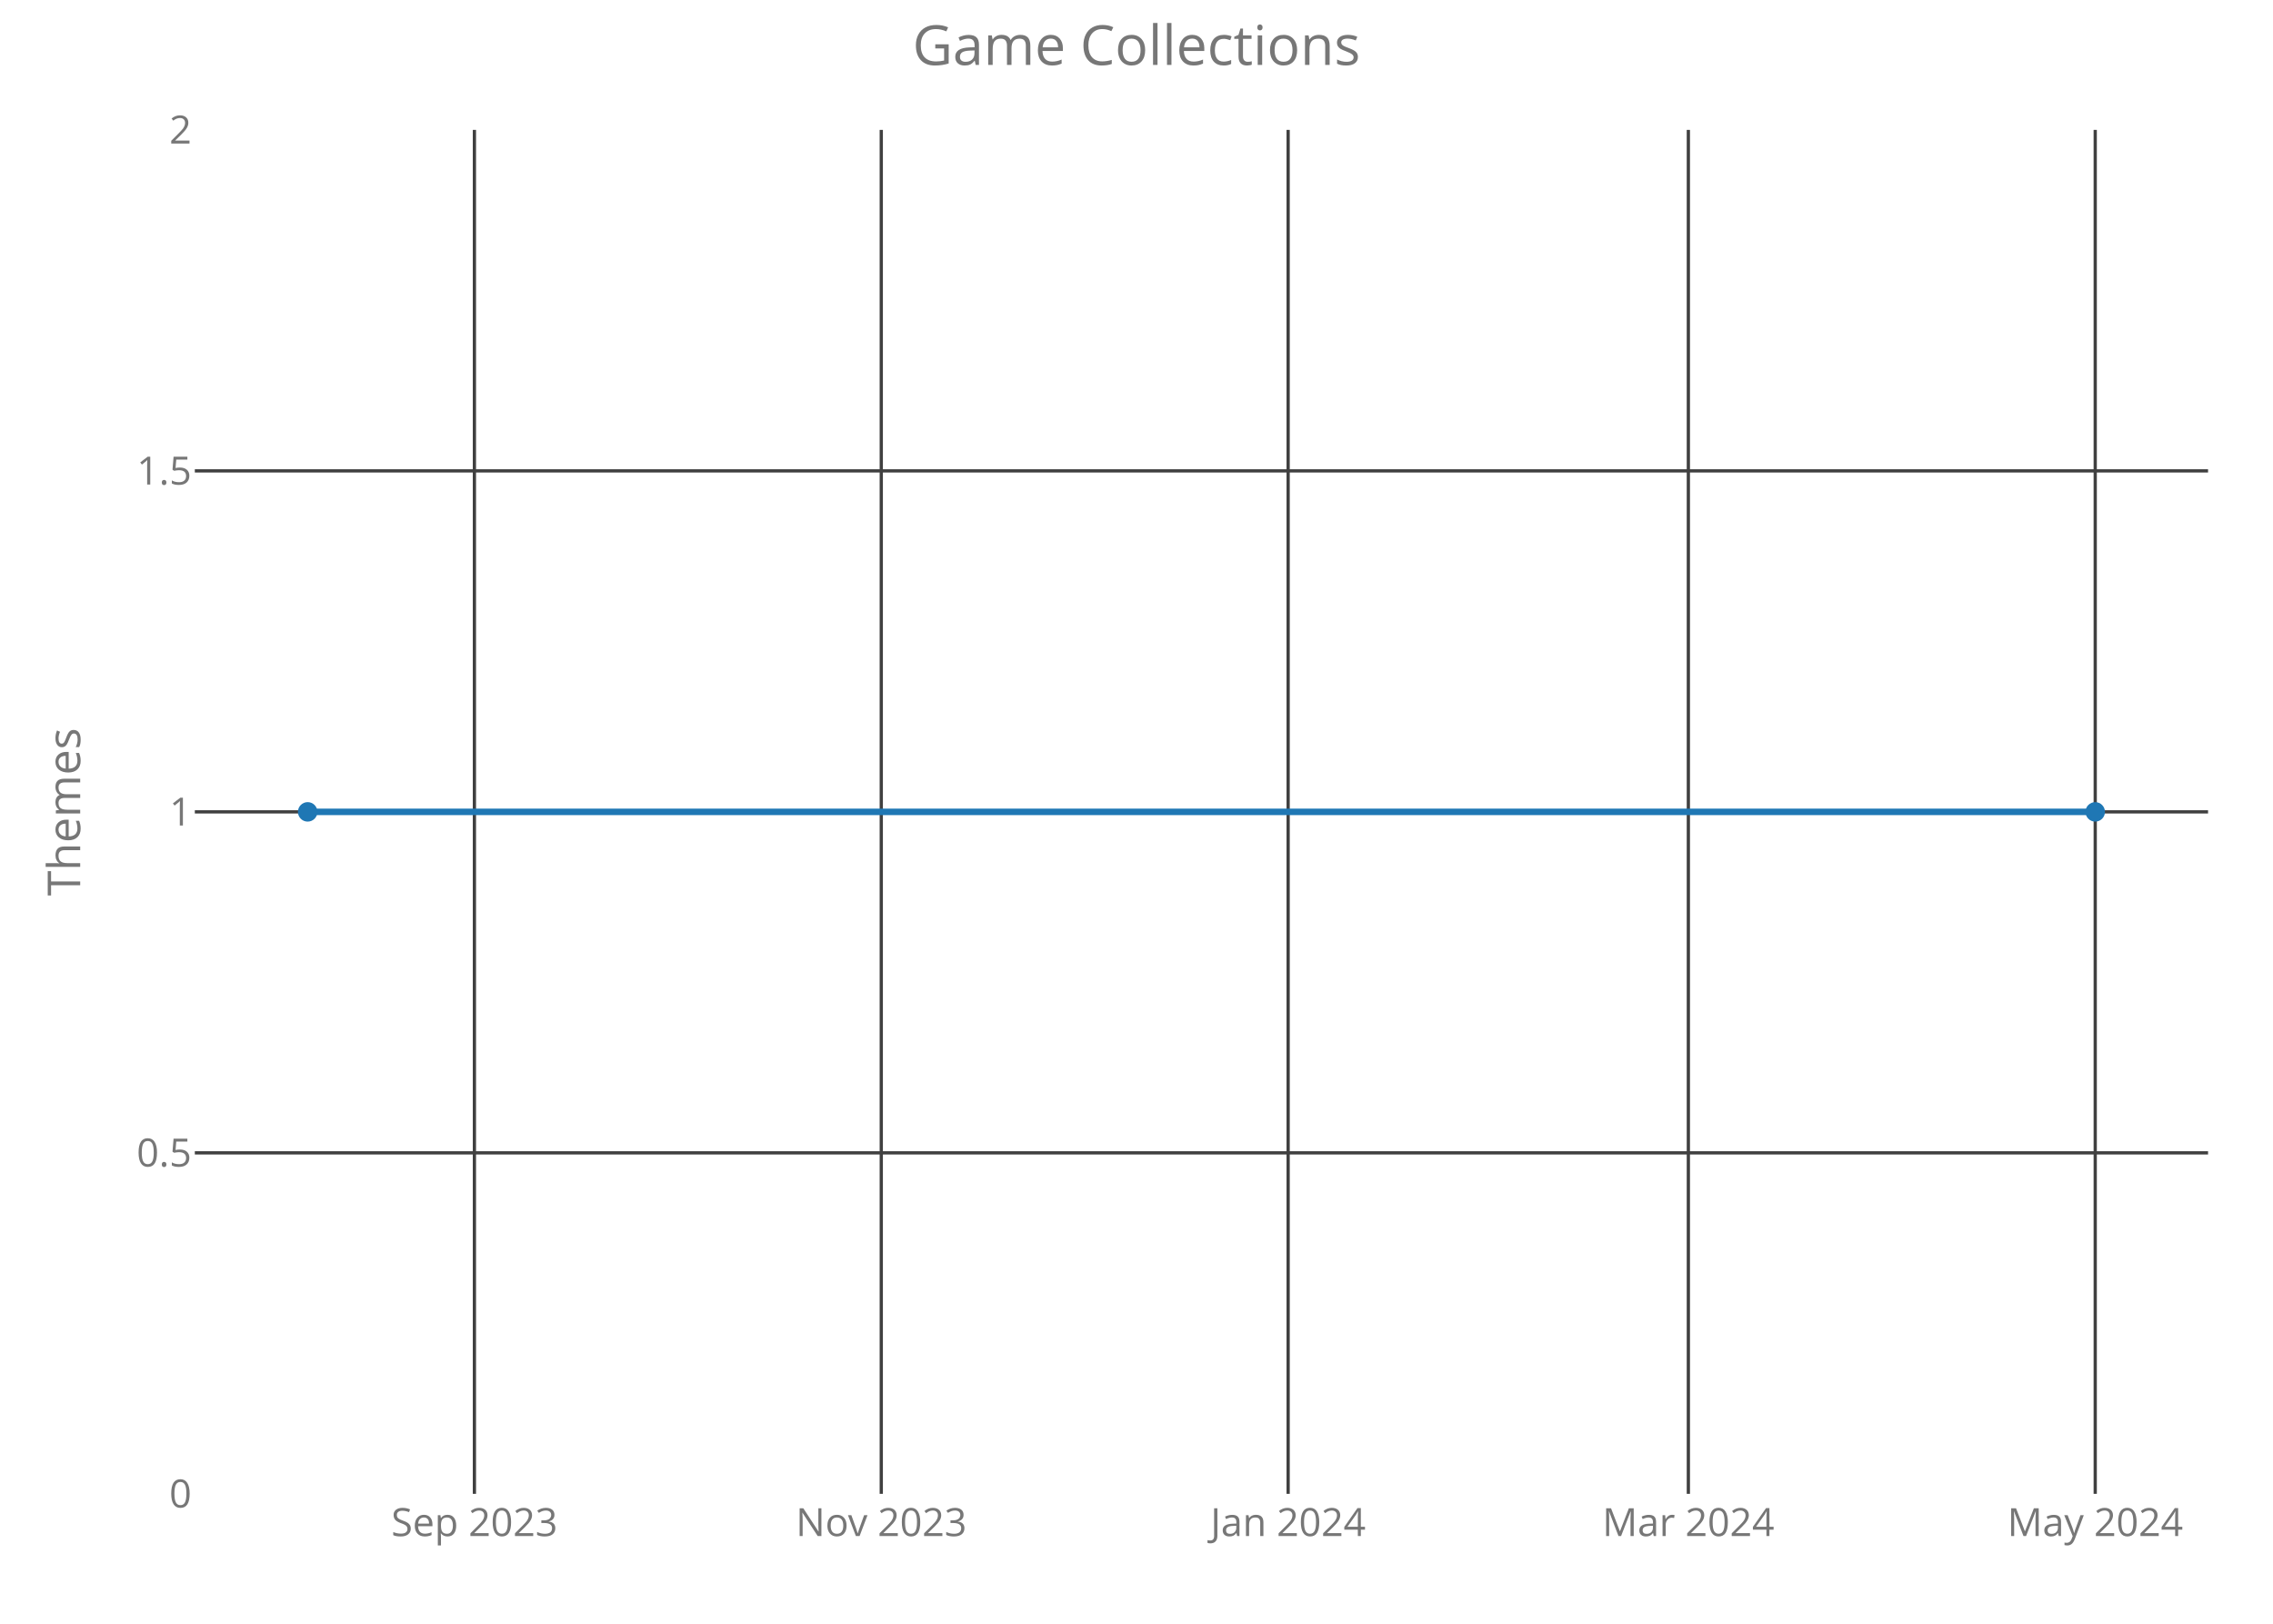
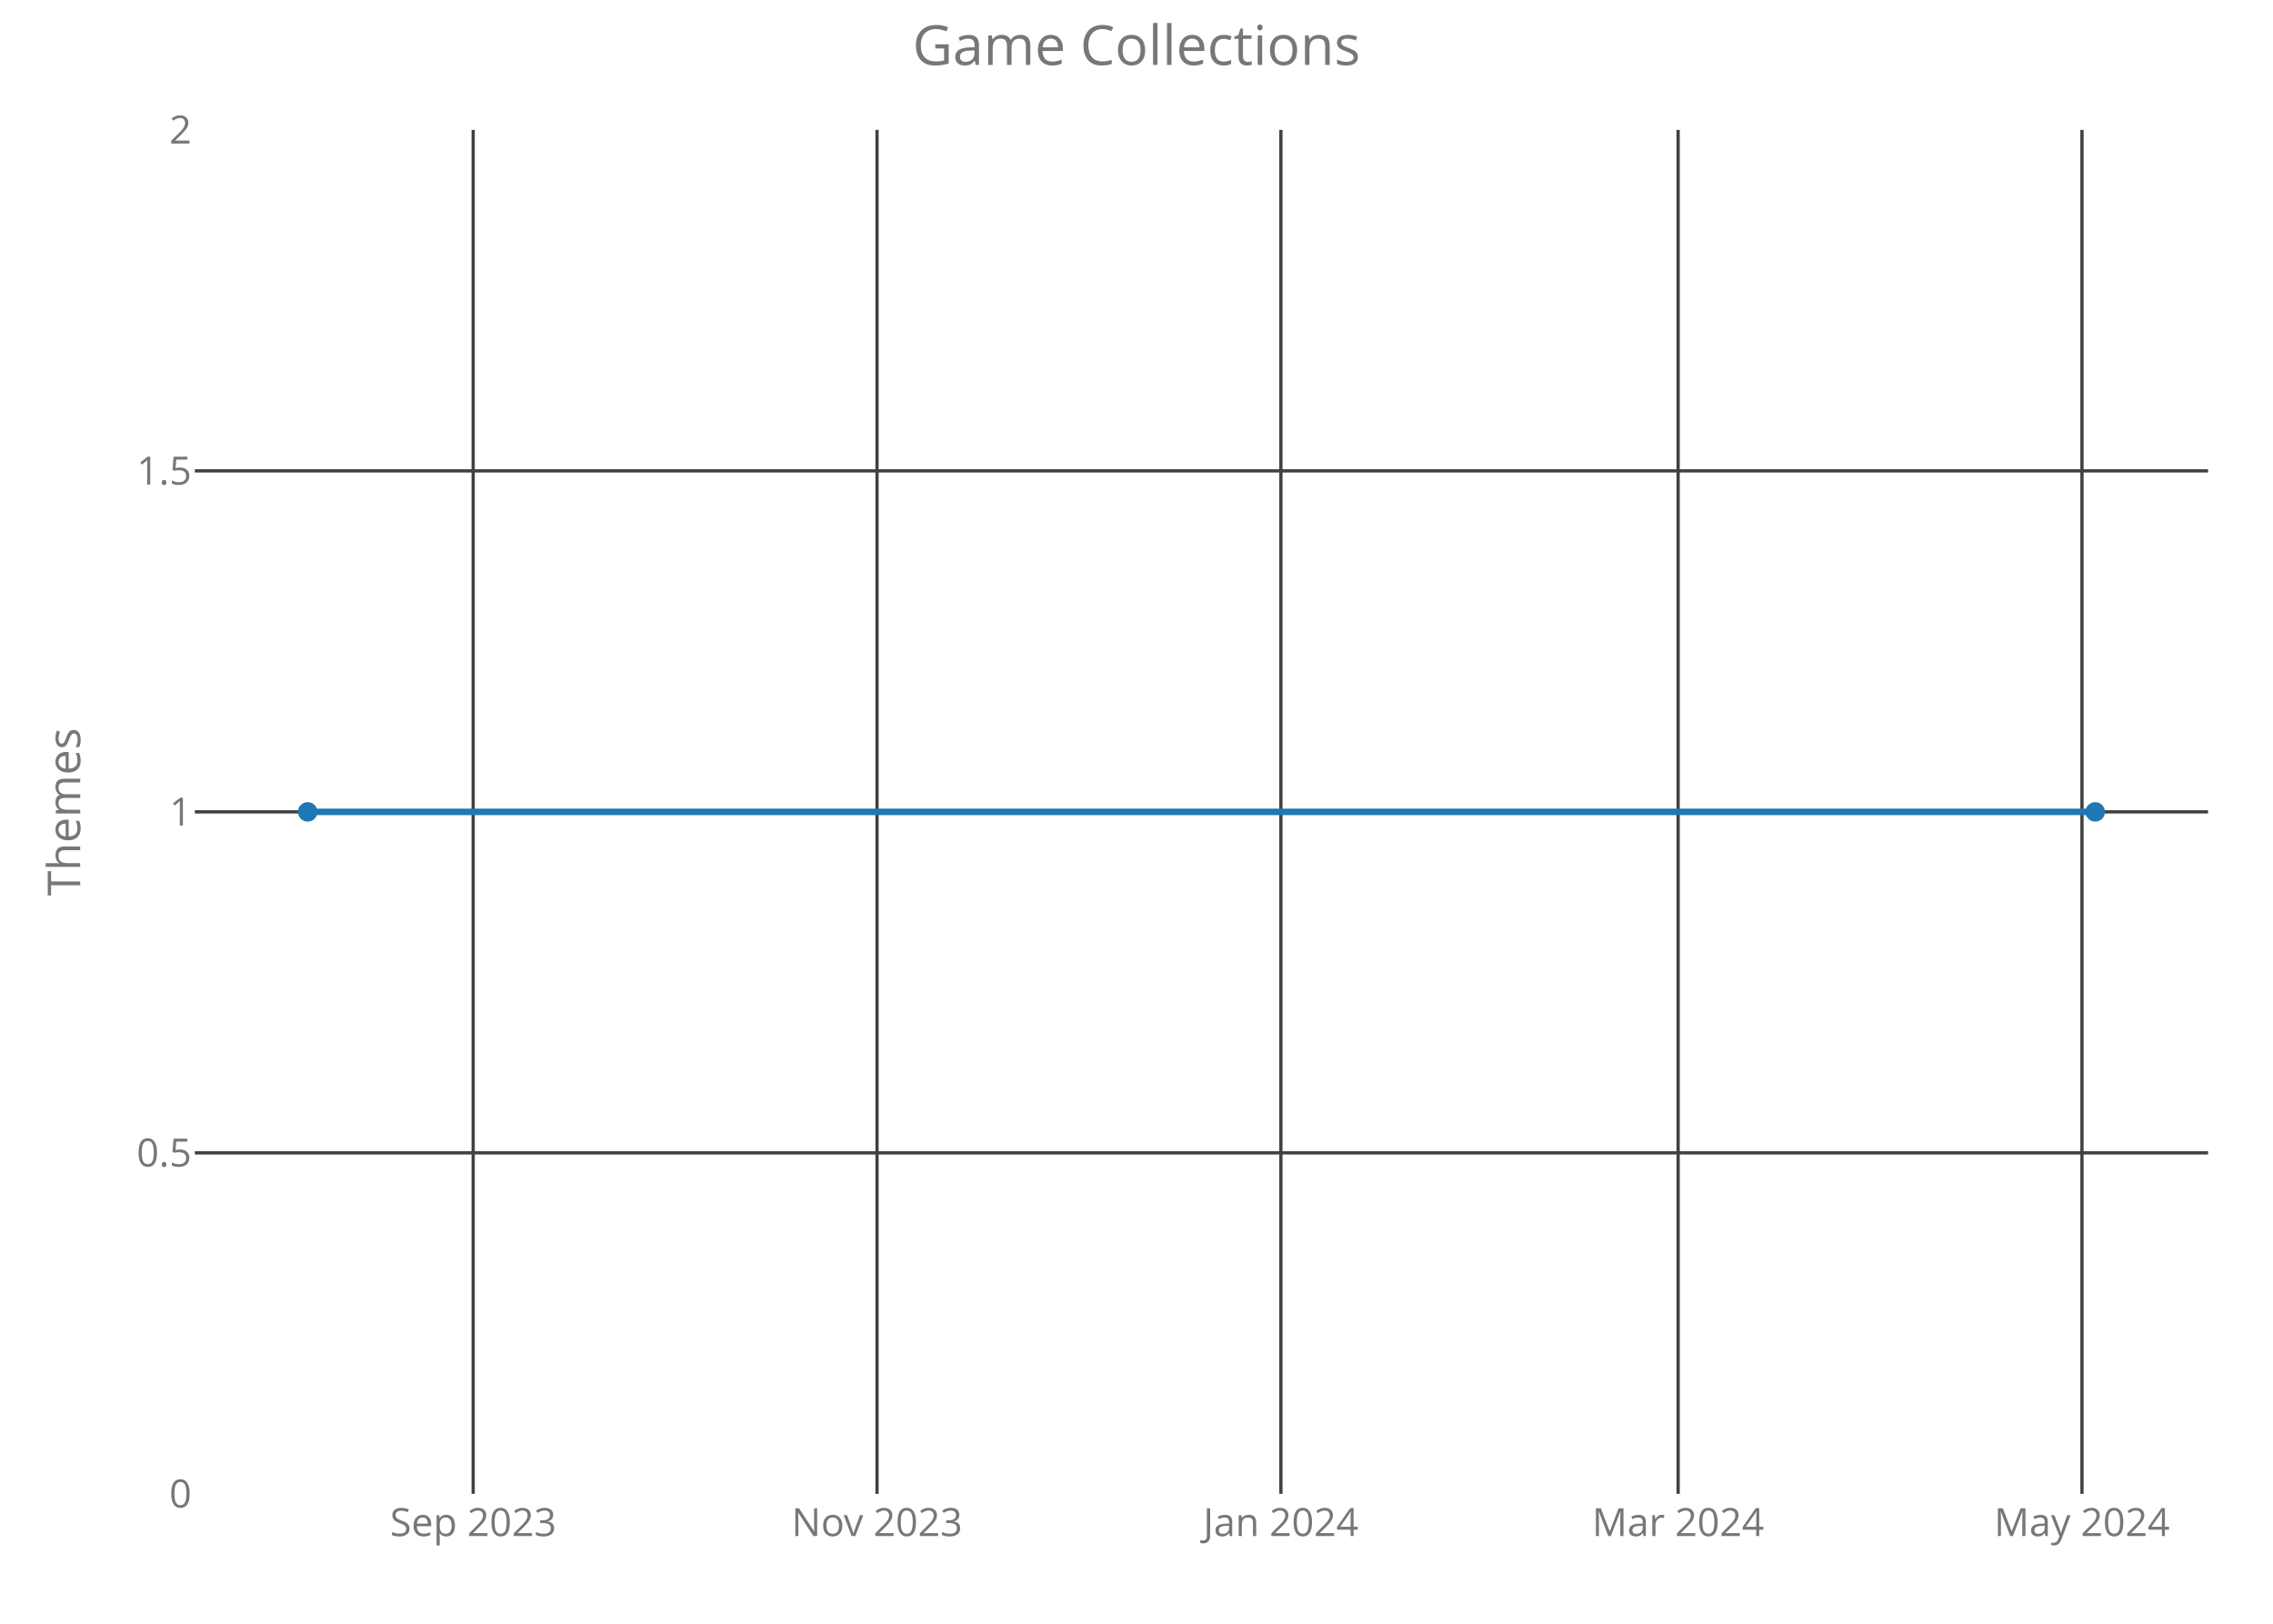
<svg xmlns="http://www.w3.org/2000/svg" class="main-svg" width="700" height="500" style="" viewBox="0 0 700 500">
  <rect x="0" y="0" width="700" height="500" style="fill: rgb(0, 0, 0); fill-opacity: 0;" />
-   <defs id="defs-40242b">
+   <defs id="defs-b12f37">
    <g class="clips">
-       <clipPath id="clip40242bxyplot" class="plotclip">
+       <clipPath id="clipb12f37xyplot" class="plotclip">
        <rect width="620" height="420" />
      </clipPath>
-       <clipPath class="axesclip" id="clip40242bx">
+       <clipPath class="axesclip" id="clipb12f37x">
        <rect x="60" y="0" width="620" height="500" />
      </clipPath>
-       <clipPath class="axesclip" id="clip40242by">
+       <clipPath class="axesclip" id="clipb12f37y">
        <rect x="0" y="40" width="700" height="420" />
      </clipPath>
-       <clipPath class="axesclip" id="clip40242bxy">
+       <clipPath class="axesclip" id="clipb12f37xy">
        <rect x="60" y="40" width="620" height="420" />
      </clipPath>
    </g>
    <g class="gradients" />
  </defs>
  <g class="bglayer">
    <rect class="bg" x="60" y="40" width="620" height="420" style="fill: rgb(0, 0, 0); fill-opacity: 0; stroke-width: 0;" />
  </g>
  <g class="layer-below">
    <g class="imagelayer" />
    <g class="shapelayer" />
  </g>
  <g class="cartesianlayer">
    <g class="subplot xy">
      <g class="layer-subplot">
        <g class="shapelayer" />
        <g class="imagelayer" />
      </g>
      <g class="gridlayer">
        <g class="x">
-           <path class="xgrid crisp" transform="translate(146.1,0)" d="M0,40v420" style="stroke: rgb(64, 64, 64); stroke-opacity: 1; stroke-width: 1px;" />
-           <path class="xgrid crisp" transform="translate(271.4,0)" d="M0,40v420" style="stroke: rgb(64, 64, 64); stroke-opacity: 1; stroke-width: 1px;" />
-           <path class="xgrid crisp" transform="translate(396.7,0)" d="M0,40v420" style="stroke: rgb(64, 64, 64); stroke-opacity: 1; stroke-width: 1px;" />
-           <path class="xgrid crisp" transform="translate(519.95,0)" d="M0,40v420" style="stroke: rgb(64, 64, 64); stroke-opacity: 1; stroke-width: 1px;" />
-           <path class="xgrid crisp" transform="translate(645.25,0)" d="M0,40v420" style="stroke: rgb(64, 64, 64); stroke-opacity: 1; stroke-width: 1px;" />
+           <path class="xgrid crisp" transform="translate(145.72,0)" d="M0,40v420" style="stroke: rgb(64, 64, 64); stroke-opacity: 1; stroke-width: 1px;" />
+           <path class="xgrid crisp" transform="translate(270.09,0)" d="M0,40v420" style="stroke: rgb(64, 64, 64); stroke-opacity: 1; stroke-width: 1px;" />
+           <path class="xgrid crisp" transform="translate(394.47,0)" d="M0,40v420" style="stroke: rgb(64, 64, 64); stroke-opacity: 1; stroke-width: 1px;" />
+           <path class="xgrid crisp" transform="translate(516.8,0)" d="M0,40v420" style="stroke: rgb(64, 64, 64); stroke-opacity: 1; stroke-width: 1px;" />
+           <path class="xgrid crisp" transform="translate(641.17,0)" d="M0,40v420" style="stroke: rgb(64, 64, 64); stroke-opacity: 1; stroke-width: 1px;" />
        </g>
        <g class="y">
          <path class="ygrid crisp" transform="translate(0,355)" d="M60,0h620" style="stroke: rgb(64, 64, 64); stroke-opacity: 1; stroke-width: 1px;" />
          <path class="ygrid crisp" transform="translate(0,250)" d="M60,0h620" style="stroke: rgb(64, 64, 64); stroke-opacity: 1; stroke-width: 1px;" />
          <path class="ygrid crisp" transform="translate(0,145)" d="M60,0h620" style="stroke: rgb(64, 64, 64); stroke-opacity: 1; stroke-width: 1px;" />
        </g>
      </g>
      <g class="zerolinelayer" />
      <path class="xlines-below crisp" d="M0,0" style="fill: none;" />
      <path class="ylines-below crisp" d="M0,0" style="fill: none;" />
      <g class="overlines-below" />
      <g class="xaxislayer-below">
        <g class="xtick">
-           <text text-anchor="middle" x="0" y="473" transform="translate(146.1,0)" style="font-family: 'Open Sans'; font-size: 12px; fill: rgb(119, 119, 119); fill-opacity: 1; white-space: pre;">Sep 2023</text>
+           <text text-anchor="middle" x="0" y="473" transform="translate(145.72,0)" style="font-family: 'Open Sans'; font-size: 12px; fill: rgb(119, 119, 119); fill-opacity: 1; white-space: pre;">Sep 2023</text>
        </g>
        <g class="xtick">
-           <text text-anchor="middle" x="0" y="473" transform="translate(271.4,0)" style="font-family: 'Open Sans'; font-size: 12px; fill: rgb(119, 119, 119); fill-opacity: 1; white-space: pre;">Nov 2023</text>
+           <text text-anchor="middle" x="0" y="473" transform="translate(270.09,0)" style="font-family: 'Open Sans'; font-size: 12px; fill: rgb(119, 119, 119); fill-opacity: 1; white-space: pre;">Nov 2023</text>
        </g>
        <g class="xtick">
-           <text text-anchor="middle" x="0" y="473" transform="translate(396.7,0)" style="font-family: 'Open Sans'; font-size: 12px; fill: rgb(119, 119, 119); fill-opacity: 1; white-space: pre;">Jan 2024</text>
+           <text text-anchor="middle" x="0" y="473" transform="translate(394.47,0)" style="font-family: 'Open Sans'; font-size: 12px; fill: rgb(119, 119, 119); fill-opacity: 1; white-space: pre;">Jan 2024</text>
        </g>
        <g class="xtick">
-           <text text-anchor="middle" x="0" y="473" transform="translate(519.95,0)" style="font-family: 'Open Sans'; font-size: 12px; fill: rgb(119, 119, 119); fill-opacity: 1; white-space: pre;">Mar 2024</text>
+           <text text-anchor="middle" x="0" y="473" transform="translate(516.8,0)" style="font-family: 'Open Sans'; font-size: 12px; fill: rgb(119, 119, 119); fill-opacity: 1; white-space: pre;">Mar 2024</text>
        </g>
        <g class="xtick">
-           <text text-anchor="middle" x="0" y="473" transform="translate(645.25,0)" style="font-family: 'Open Sans'; font-size: 12px; fill: rgb(119, 119, 119); fill-opacity: 1; white-space: pre;">May 2024</text>
+           <text text-anchor="middle" x="0" y="473" transform="translate(641.17,0)" style="font-family: 'Open Sans'; font-size: 12px; fill: rgb(119, 119, 119); fill-opacity: 1; white-space: pre;">May 2024</text>
        </g>
      </g>
      <g class="yaxislayer-below">
        <g class="ytick">
          <text text-anchor="end" x="59" y="4.2" transform="translate(0,460)" style="font-family: 'Open Sans'; font-size: 12px; fill: rgb(119, 119, 119); fill-opacity: 1; white-space: pre;">0</text>
        </g>
        <g class="ytick">
          <text text-anchor="end" x="59" y="4.2" transform="translate(0,355)" style="font-family: 'Open Sans'; font-size: 12px; fill: rgb(119, 119, 119); fill-opacity: 1; white-space: pre;">0.5</text>
        </g>
        <g class="ytick">
          <text text-anchor="end" x="59" y="4.2" transform="translate(0,250)" style="font-family: 'Open Sans'; font-size: 12px; fill: rgb(119, 119, 119); fill-opacity: 1; white-space: pre;">1</text>
        </g>
        <g class="ytick">
          <text text-anchor="end" x="59" y="4.2" transform="translate(0,145)" style="font-family: 'Open Sans'; font-size: 12px; fill: rgb(119, 119, 119); fill-opacity: 1; white-space: pre;">1.5</text>
        </g>
        <g class="ytick">
          <text text-anchor="end" x="59" y="4.2" transform="translate(0,40)" style="font-family: 'Open Sans'; font-size: 12px; fill: rgb(119, 119, 119); fill-opacity: 1; white-space: pre;">2</text>
        </g>
      </g>
      <g class="overaxes-below" />
-       <g class="plot" transform="translate(60,40)" clip-path="url('#clip40242bxyplot')">
+       <g class="plot" transform="translate(60,40)" clip-path="url('#clipb12f37xyplot')">
        <g class="scatterlayer mlayer">
-           <g class="trace scatter trace165612" style="stroke-miterlimit: 2; opacity: 1;">
+           <g class="trace scatter tracee5b600" style="stroke-miterlimit: 2; opacity: 1;">
            <g class="fills" />
            <g class="errorbars" />
            <g class="lines">
              <path class="js-line" d="M34.75,210L585.25,210" style="vector-effect: non-scaling-stroke; fill: none; stroke: rgb(31, 119, 180); stroke-opacity: 1; stroke-width: 2px; opacity: 1;" />
            </g>
            <g class="points">
              <path class="point" transform="translate(34.75,210)" d="M3,0A3,3 0 1,1 0,-3A3,3 0 0,1 3,0Z" style="opacity: 1; stroke-width: 0px; fill: rgb(31, 119, 180); fill-opacity: 1;" />
              <path class="point" transform="translate(585.25,210)" d="M3,0A3,3 0 1,1 0,-3A3,3 0 0,1 3,0Z" style="opacity: 1; stroke-width: 0px; fill: rgb(31, 119, 180); fill-opacity: 1;" />
            </g>
            <g class="text" />
          </g>
        </g>
      </g>
      <g class="overplot" />
      <path class="xlines-above" />
      <path class="ylines-above" />
      <g class="overlines-above" />
      <g class="xaxislayer-above" />
      <g class="yaxislayer-above" />
      <g class="overaxes-above" />
    </g>
  </g>
  <g class="polarlayer" />
  <g class="ternarylayer" />
  <g class="geolayer" />
  <g class="funnelarealayer" />
  <g class="pielayer" />
  <g class="treemaplayer" />
  <g class="sunburstlayer" />
  <g class="glimages" />
-   <defs id="topdefs-40242b">
+   <defs id="topdefs-b12f37">
    <g class="clips" />
  </defs>
  <g class="layer-above">
    <g class="imagelayer" />
    <g class="shapelayer" />
  </g>
  <g class="infolayer">
    <g class="g-gtitle">
      <text class="gtitle" x="350" y="20" text-anchor="middle" dy="0em" style="font-family: 'Open Sans'; font-size: 17px; fill: rgb(119, 119, 119); opacity: 1; font-weight: normal; white-space: pre;">Game Collections</text>
    </g>
    <g class="g-xtitle" />
    <g class="g-ytitle">
      <text class="ytitle" transform="rotate(-90,24.7,250)" x="24.7" y="250" text-anchor="middle" style="font-family: 'Open Sans'; font-size: 14px; fill: rgb(119, 119, 119); opacity: 1; font-weight: normal; white-space: pre;">Themes</text>
    </g>
  </g>
</svg>
